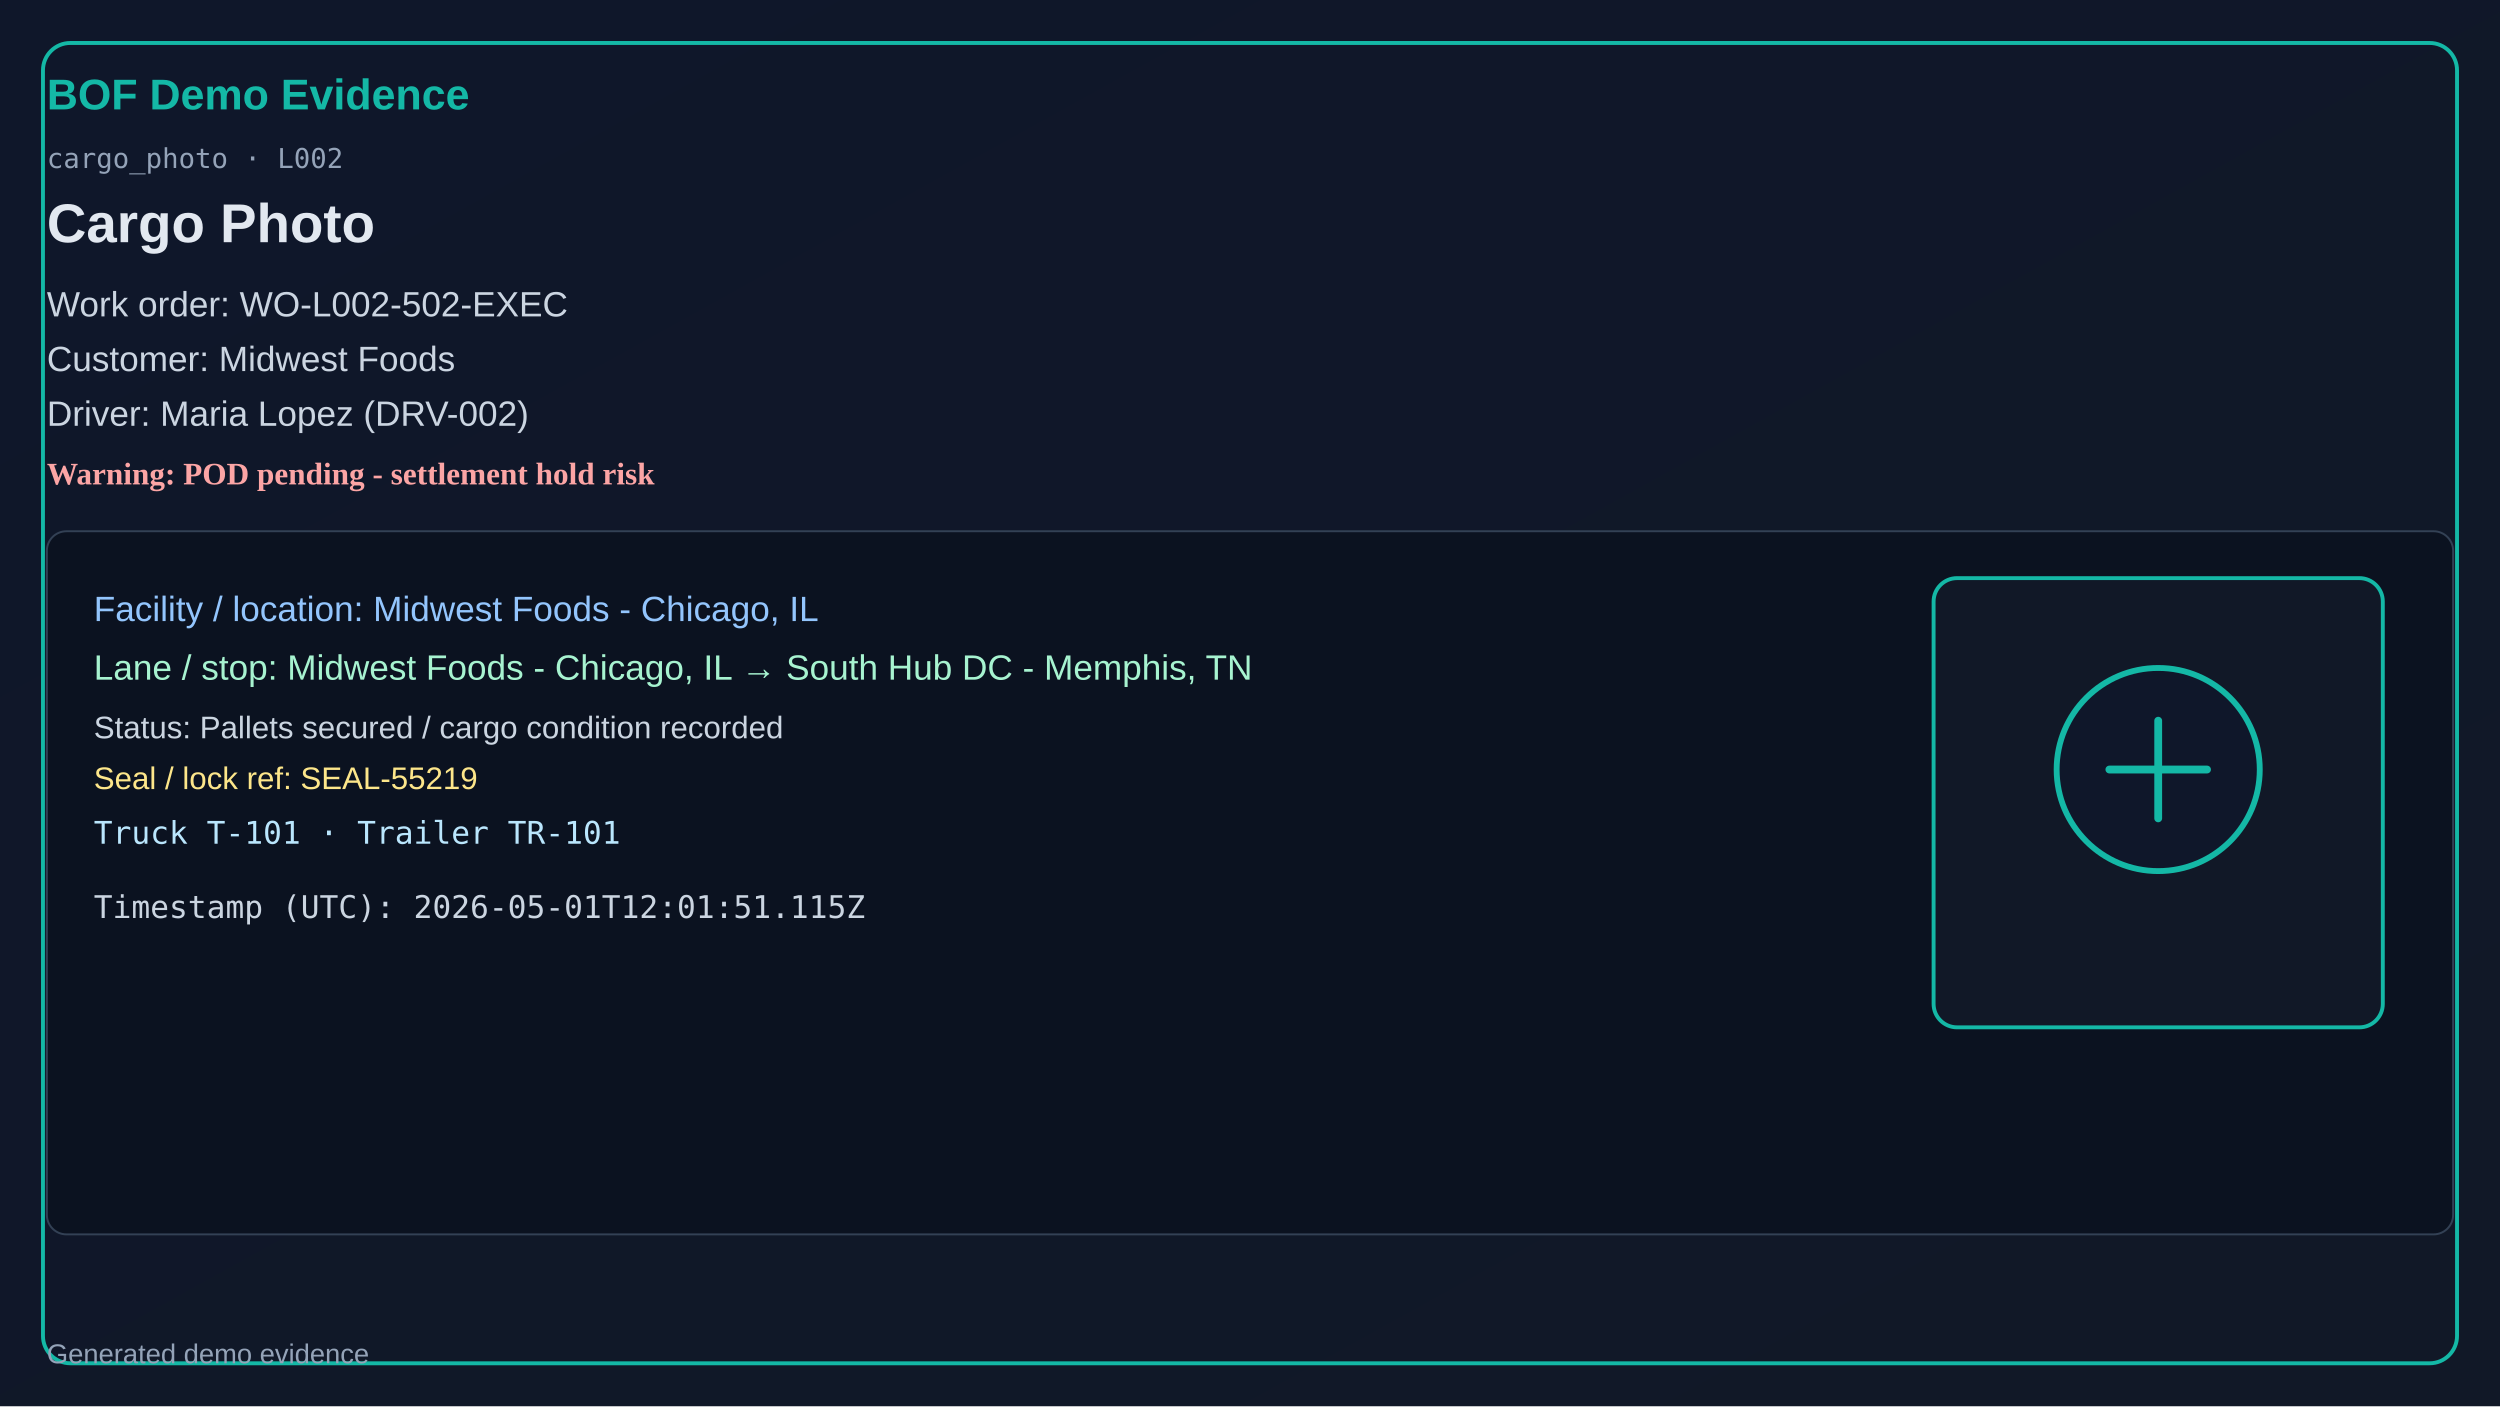
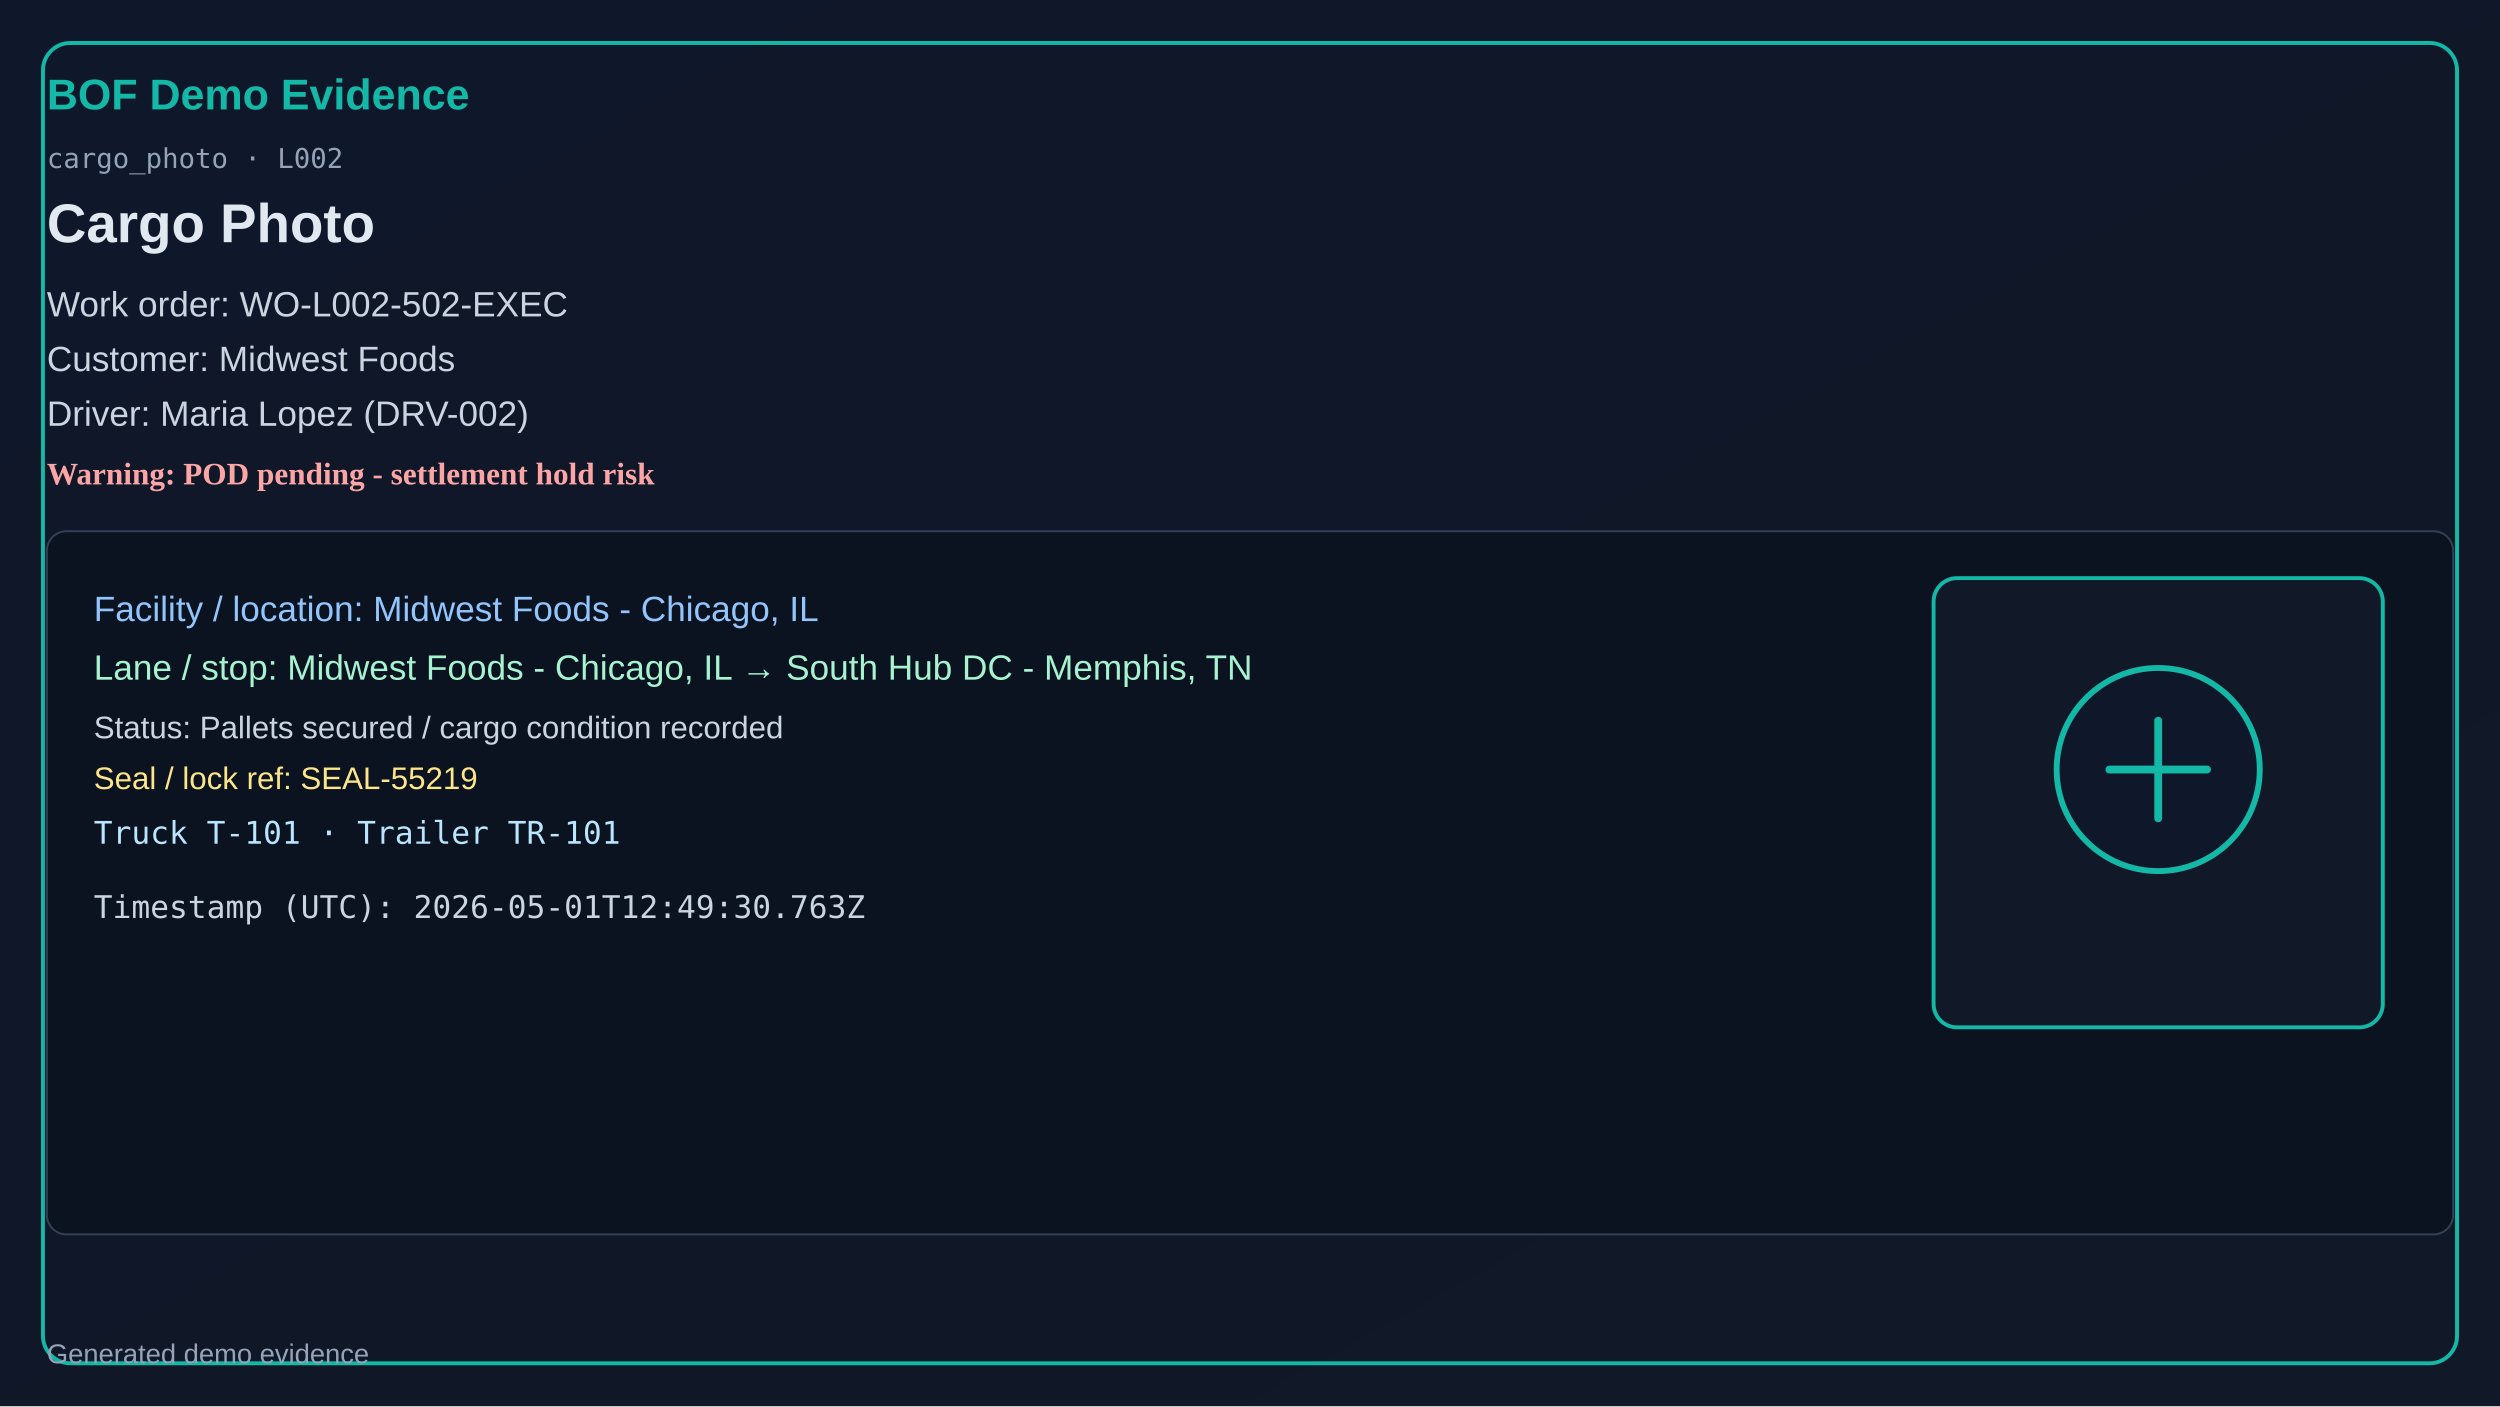
<svg xmlns="http://www.w3.org/2000/svg" width="1280" height="720" viewBox="0 0 1280 720">
  <defs>
    <linearGradient id="bg" x1="0" y1="0" x2="1" y2="1">
      <stop offset="0%" stop-color="#0f172a" />
      <stop offset="100%" stop-color="#111827" />
    </linearGradient>
  </defs>
  <rect x="0" y="0" width="1280" height="720" fill="url(#bg)" />
  <rect x="22" y="22" width="1236" height="676" rx="14" fill="none" stroke="#14b8a6" stroke-width="2" />
  <text x="24" y="56" fill="#14b8a6" font-size="22" font-family="Segoe UI, Arial" font-weight="700">BOF Demo Evidence</text>
  <text x="24" y="86" fill="#94a3b8" font-size="14" font-family="Consolas, monospace">cargo_photo · L002</text>
  <text x="24" y="124" fill="#e2e8f0" font-size="28" font-family="Segoe UI, Arial" font-weight="600">Cargo Photo</text>
  <text x="24" y="162" fill="#cbd5e1" font-size="18" font-family="Segoe UI, Arial">Work order: WO-L002-502-EXEC</text>
  <text x="24" y="190" fill="#cbd5e1" font-size="18" font-family="Segoe UI, Arial">Customer: Midwest Foods</text>
  <text x="24" y="218" fill="#cbd5e1" font-size="18" font-family="Segoe UI, Arial">Driver: Maria Lopez (DRV-002)</text>
  <text x="24" y="248" fill="#fca5a5" font-size="16" font-weight="700">Warning: POD pending - settlement hold risk</text>
  <rect x="24" y="272" width="1232" height="360" rx="10" fill="#0b1220" stroke="#334155" />
  <text x="48" y="318" fill="#93c5fd" font-size="18" font-family="Segoe UI, Arial">Facility / location: Midwest Foods - Chicago, IL</text>
  <text x="48" y="348" fill="#a7f3d0" font-size="18" font-family="Segoe UI, Arial">Lane / stop: Midwest Foods - Chicago, IL → South Hub DC - Memphis, TN</text>
  <text x="48" y="378" fill="#cbd5e1" font-size="16" font-family="Segoe UI, Arial">Status: Pallets secured / cargo condition recorded</text>
  <text x="48" y="404" fill="#fde68a" font-size="16" font-family="Segoe UI, Arial">Seal / lock ref: SEAL-55219</text>
  <text x="48" y="432" fill="#bae6fd" font-size="16" font-family="Consolas, monospace">Truck T-101 · Trailer TR-101</text>
-   <text x="48" y="470" fill="#cbd5e1" font-size="16" font-family="Consolas, monospace">Timestamp (UTC): 2026-05-01T12:01:51.115Z</text>
+   <text x="48" y="470" fill="#cbd5e1" font-size="16" font-family="Consolas, monospace">Timestamp (UTC): 2026-05-01T12:49:30.763Z</text>
  <rect x="990" y="296" width="230" height="230" rx="12" fill="#111827" stroke="#14b8a6" stroke-width="2" />
  <circle cx="1105" cy="394" r="52" fill="#0f172a" stroke="#14b8a6" stroke-width="3" />
  <path d="M1080 394h50M1105 369v50" stroke="#14b8a6" stroke-width="4" stroke-linecap="round" />
  <text x="24" y="698" fill="#94a3b8" font-size="14" font-family="Segoe UI, Arial">Generated demo evidence</text>
</svg>
